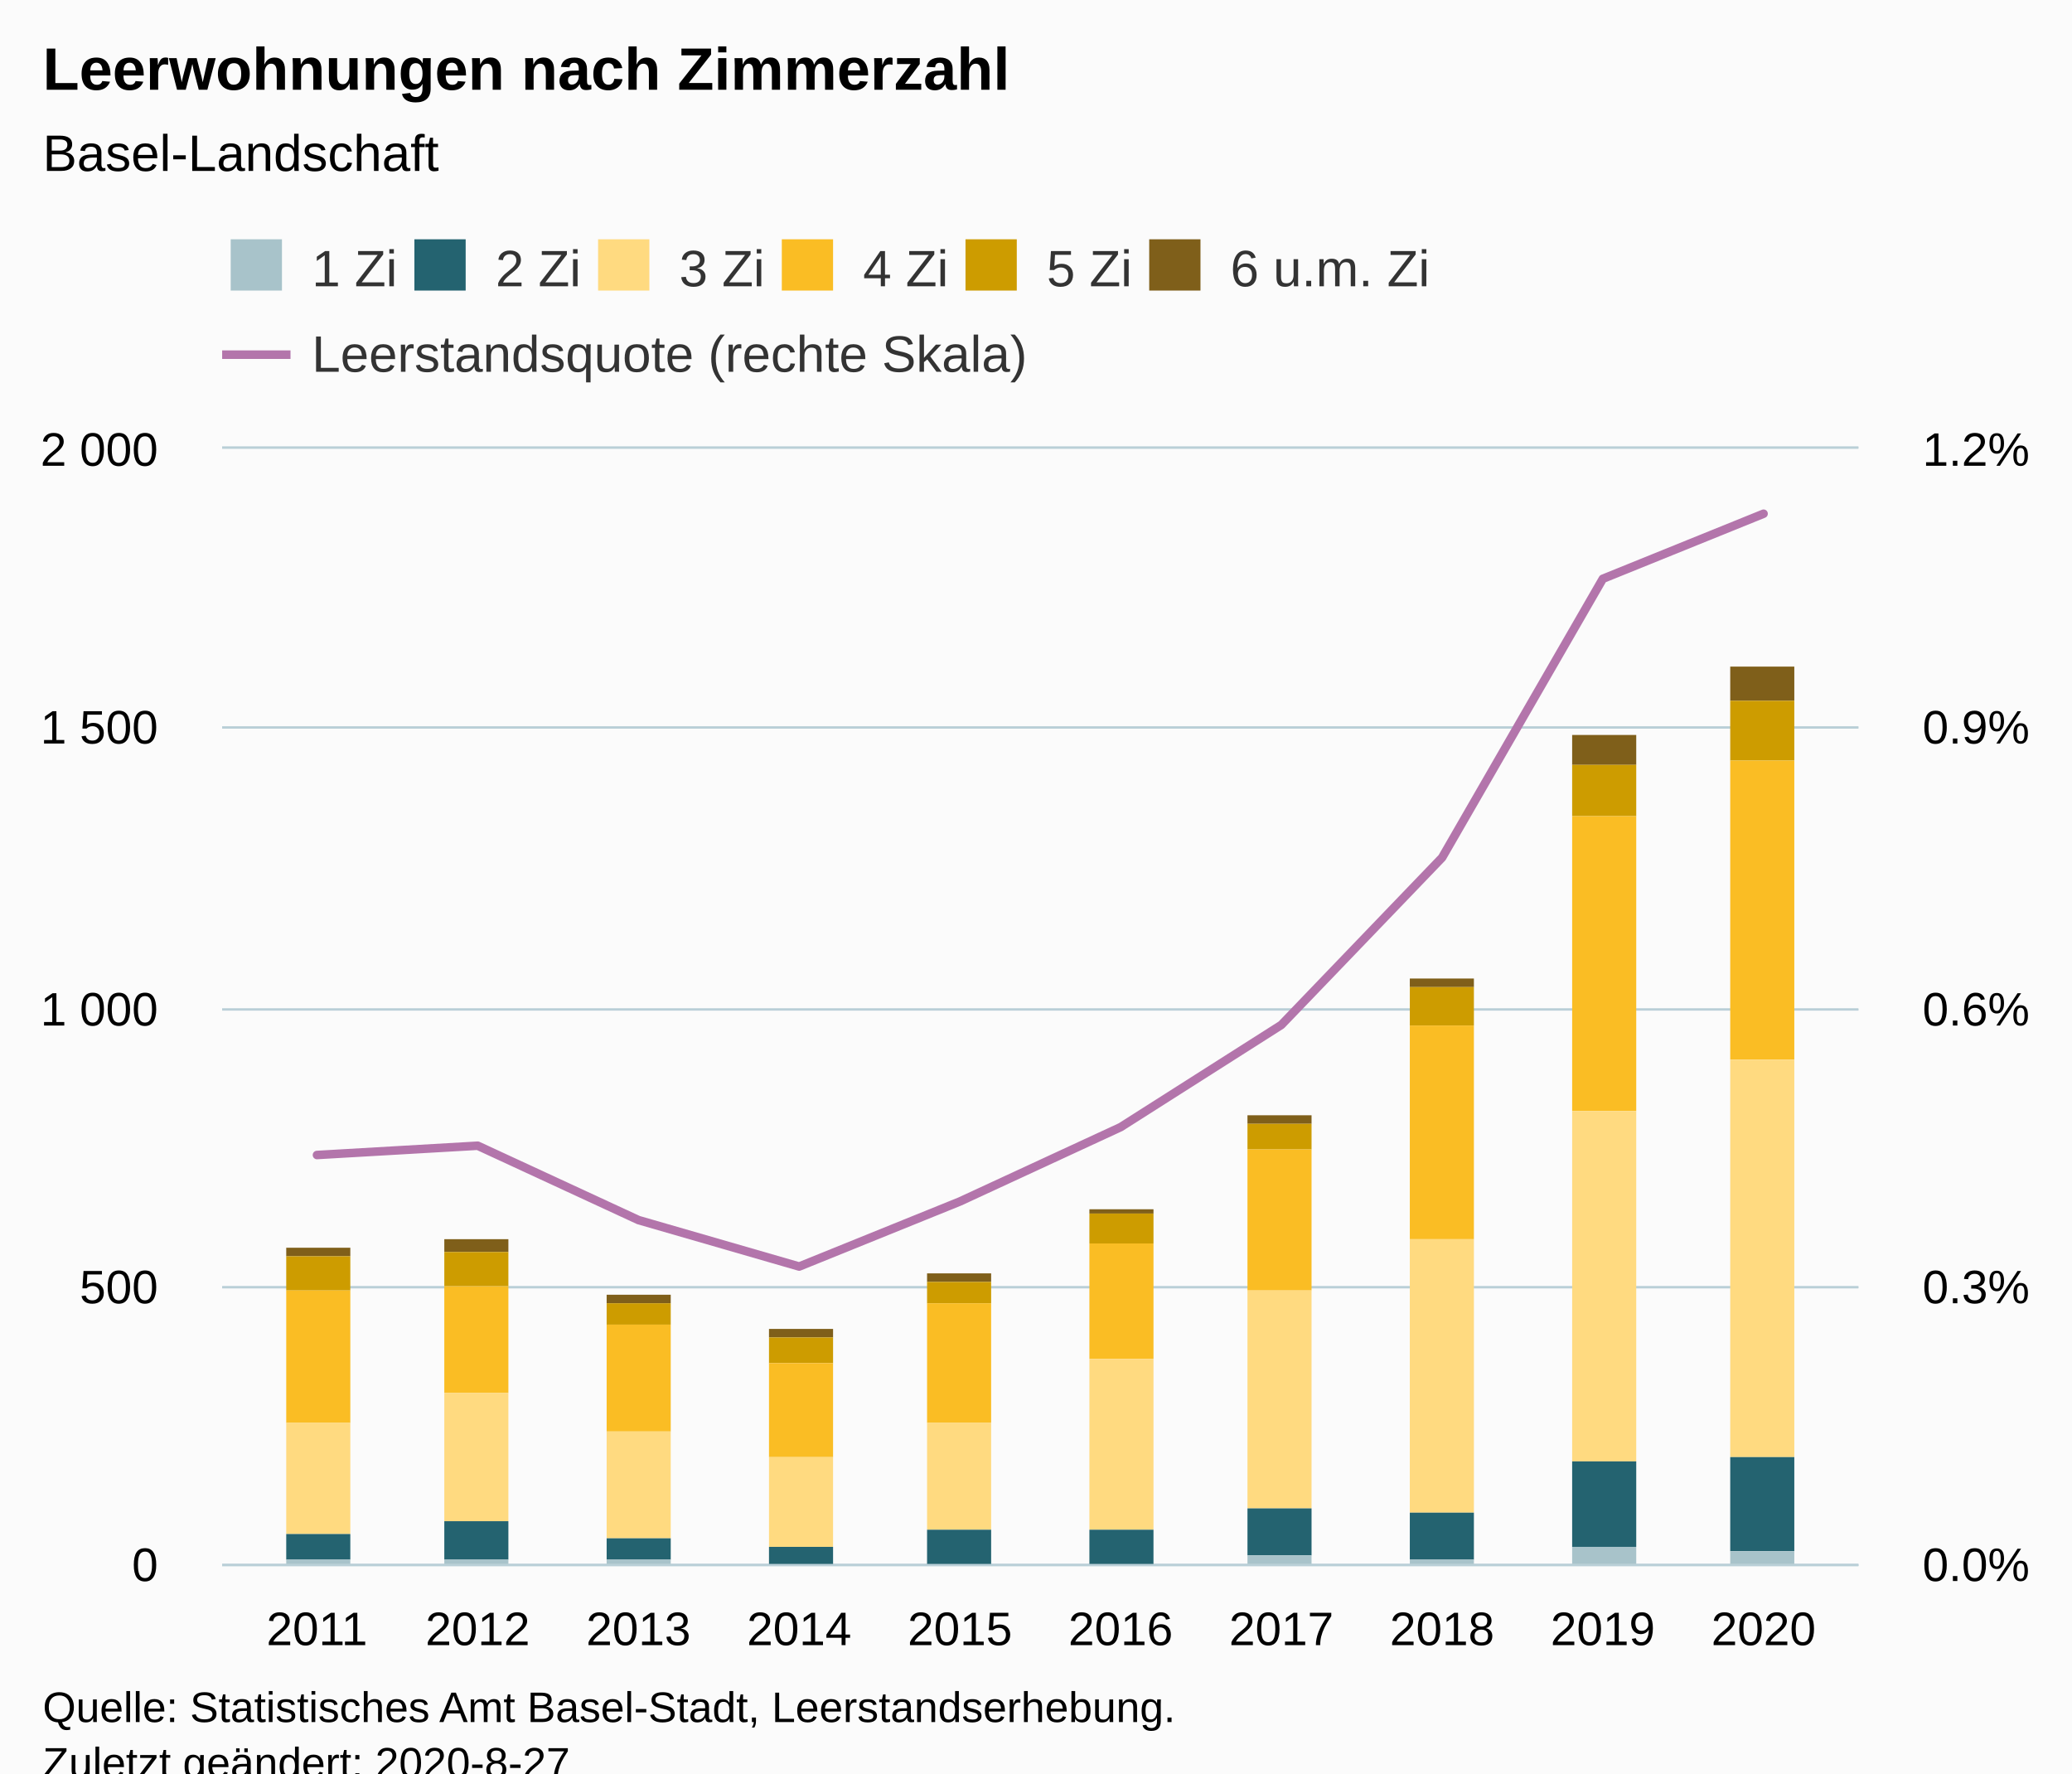
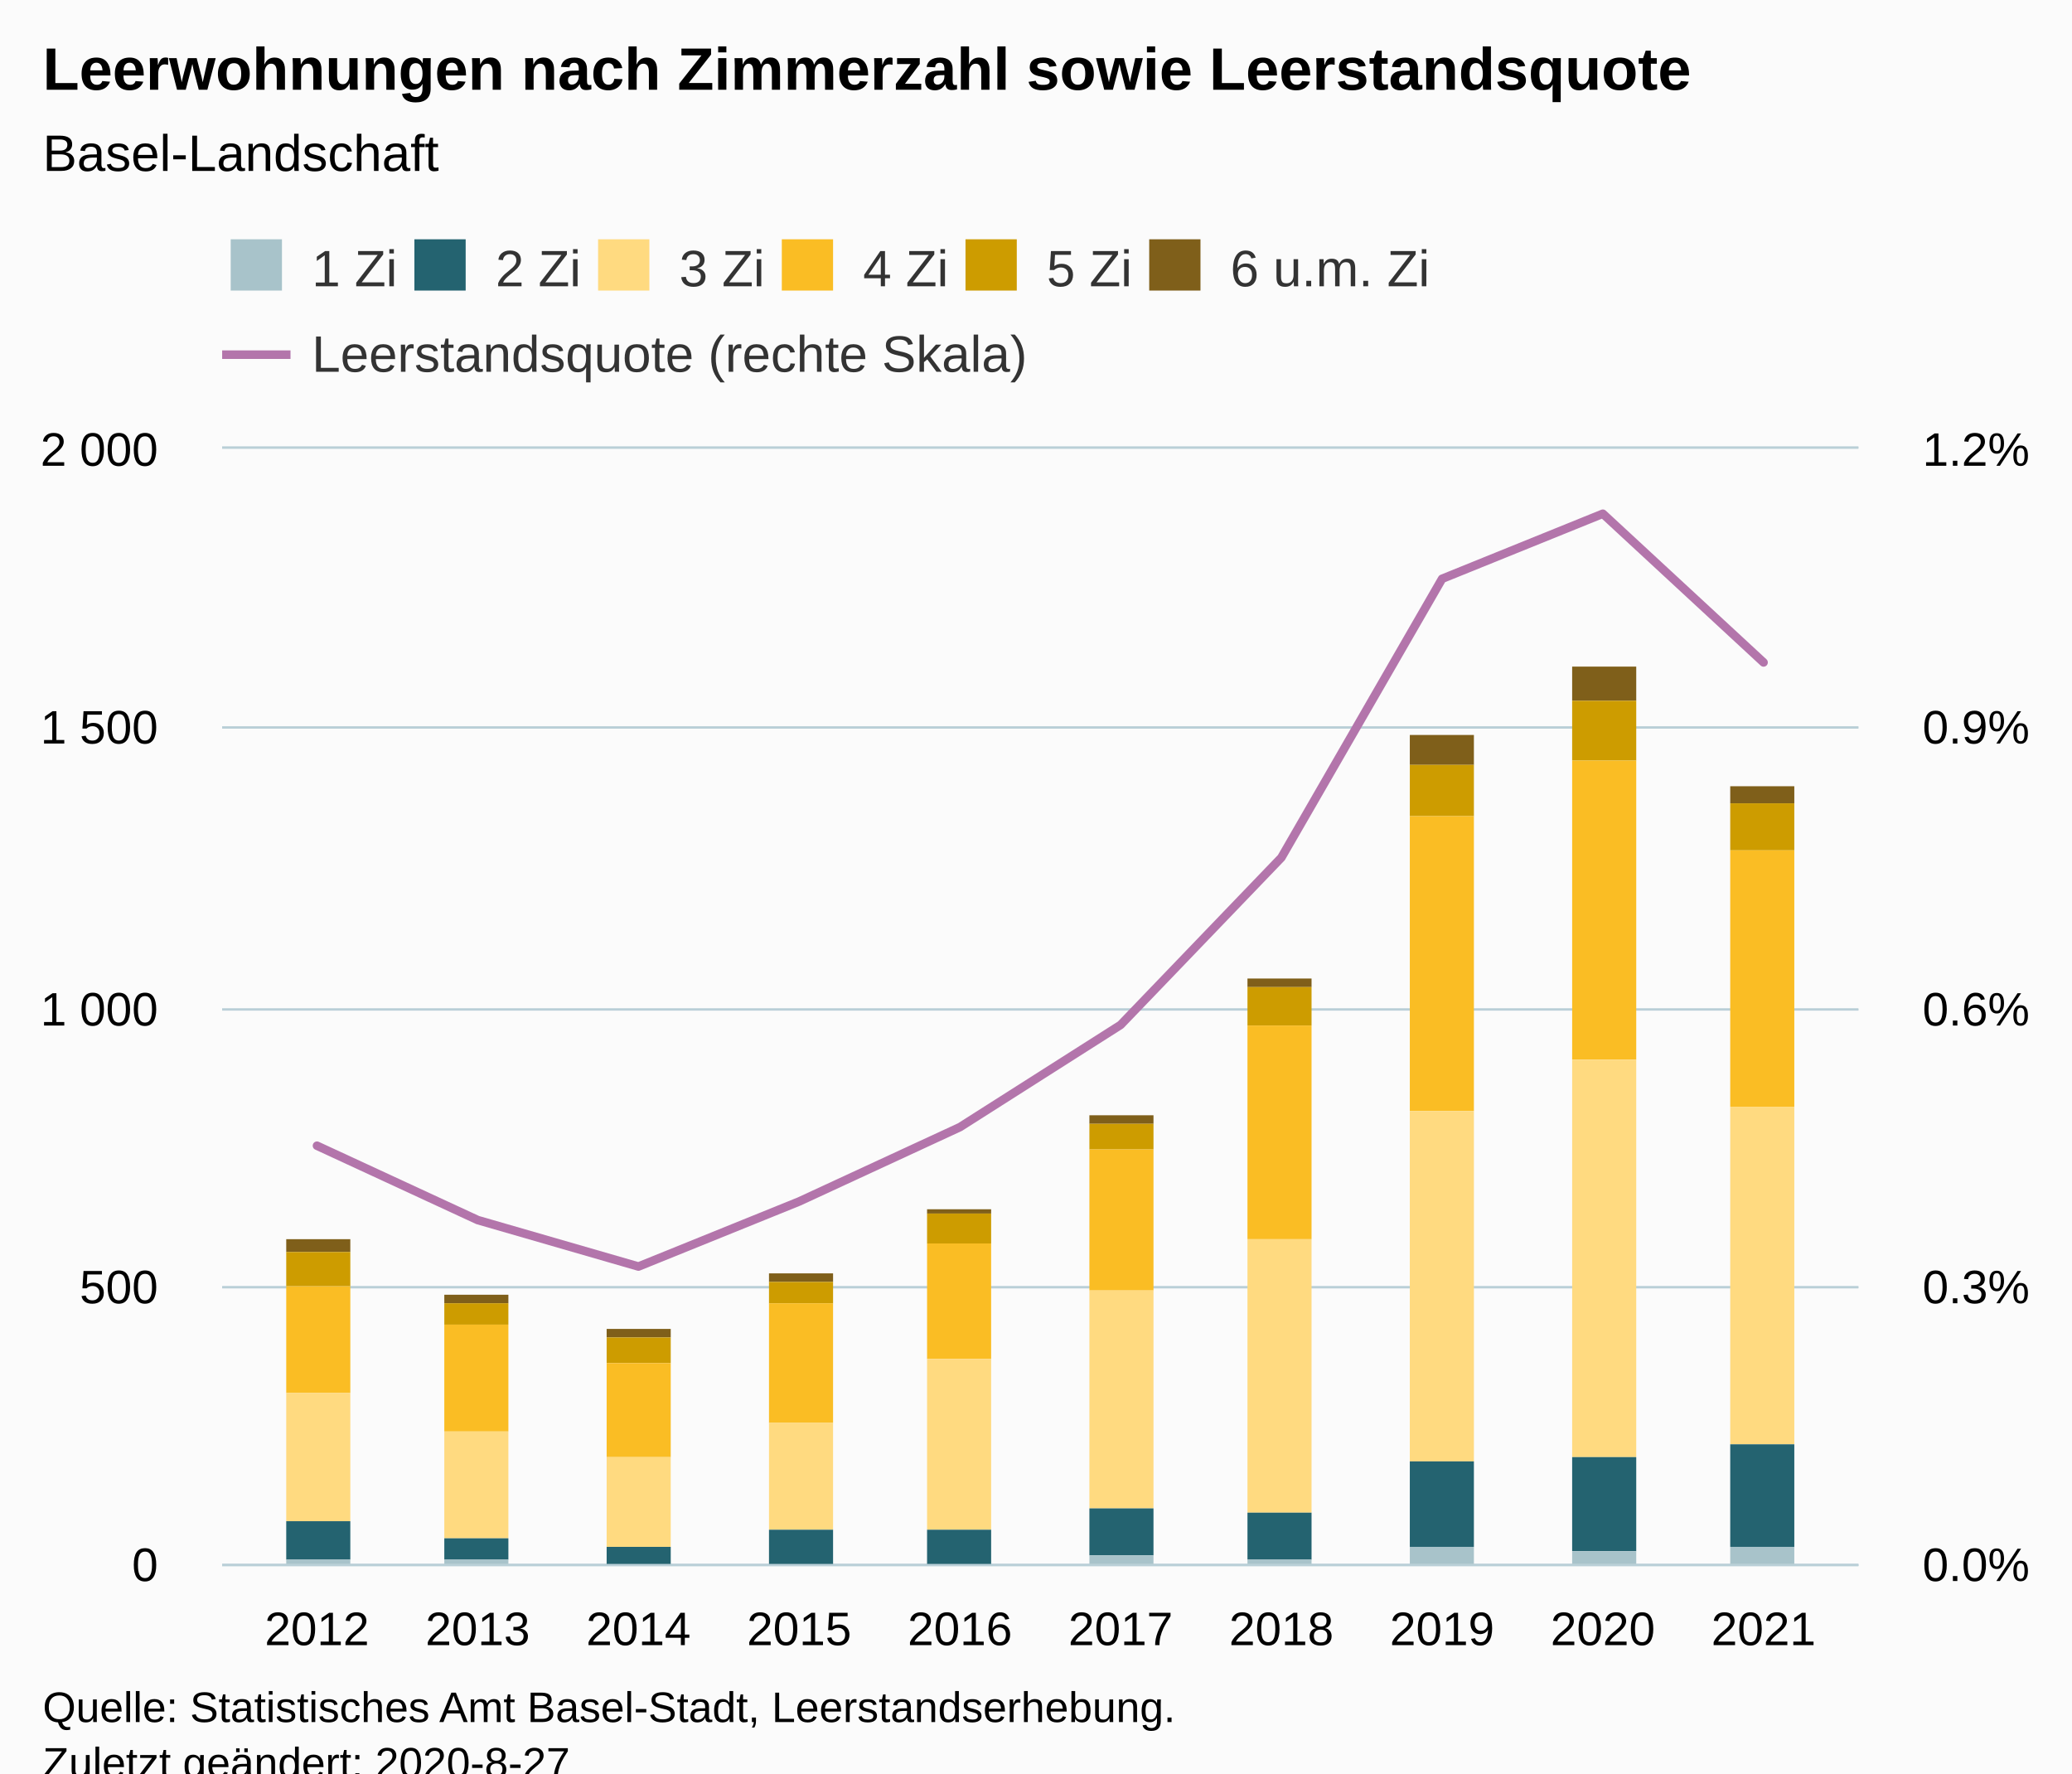
<svg xmlns="http://www.w3.org/2000/svg" version="1.1" class="highcharts-root" style="font-family:Arial;font-size:12px;" viewBox="0 0 485 415">
  <defs>
-     <clipPath id="highcharts-4gt3lhx-78-">
+     <clipPath id="highcharts-xzaidfb-79-">
      <rect x="0" y="0" width="383" height="261" fill="none" />
    </clipPath>
-     <clipPath id="highcharts-4gt3lhx-89-">
+     <clipPath id="highcharts-xzaidfb-90-">
      <rect x="0" y="0" width="383" height="261" fill="none" />
    </clipPath>
-     <clipPath id="highcharts-4gt3lhx-150-">
+     <clipPath id="highcharts-xzaidfb-151-">
      <rect x="0" y="0" width="383" height="261" fill="none" />
+     </clipPath>
+     <clipPath id="highcharts-xzaidfb-152-">
+       <rect x="52" y="105" width="383" height="261" fill="none" />
    </clipPath>
  </defs>
  <rect fill="#fbfbfb" class="highcharts-background" x="0" y="0" width="485" height="428" rx="0" ry="0" />
  <rect fill="none" class="highcharts-plot-background" x="52" y="105" width="383" height="261" />
  <g class="highcharts-pane-group" data-z-index="0" />
  <g class="highcharts-grid highcharts-xaxis-grid" data-z-index="1">
    <path fill="none" data-z-index="1" class="highcharts-grid-line" d="M 73.5 105 L 73.5 366" opacity="1" />
    <path fill="none" data-z-index="1" class="highcharts-grid-line" d="M 111.5 105 L 111.5 366" opacity="1" />
    <path fill="none" data-z-index="1" class="highcharts-grid-line" d="M 148.5 105 L 148.5 366" opacity="1" />
    <path fill="none" data-z-index="1" class="highcharts-grid-line" d="M 186.5 105 L 186.5 366" opacity="1" />
    <path fill="none" data-z-index="1" class="highcharts-grid-line" d="M 224.5 105 L 224.5 366" opacity="1" />
    <path fill="none" data-z-index="1" class="highcharts-grid-line" d="M 261.5 105 L 261.5 366" opacity="1" />
    <path fill="none" data-z-index="1" class="highcharts-grid-line" d="M 299.5 105 L 299.5 366" opacity="1" />
    <path fill="none" data-z-index="1" class="highcharts-grid-line" d="M 337.5 105 L 337.5 366" opacity="1" />
    <path fill="none" data-z-index="1" class="highcharts-grid-line" d="M 374.5 105 L 374.5 366" opacity="1" />
    <path fill="none" data-z-index="1" class="highcharts-grid-line" d="M 412.5 105 L 412.5 366" opacity="1" />
  </g>
  <g class="highcharts-grid highcharts-yaxis-grid" data-z-index="1">
    <path fill="none" stroke="#B9CFD7" stroke-width="0.5" data-z-index="1" class="highcharts-grid-line" d="M 52 366.25 L 435 366.25" opacity="1" />
    <path fill="none" stroke="#B9CFD7" stroke-width="0.5" data-z-index="1" class="highcharts-grid-line" d="M 52 301.25 L 435 301.25" opacity="1" />
    <path fill="none" stroke="#B9CFD7" stroke-width="0.5" data-z-index="1" class="highcharts-grid-line" d="M 52 236.25 L 435 236.25" opacity="1" />
    <path fill="none" stroke="#B9CFD7" stroke-width="0.5" data-z-index="1" class="highcharts-grid-line" d="M 52 170.25 L 435 170.25" opacity="1" />
    <path fill="none" stroke="#B9CFD7" stroke-width="0.5" data-z-index="1" class="highcharts-grid-line" d="M 52 104.75 L 435 104.75" opacity="1" />
  </g>
  <g class="highcharts-grid highcharts-yaxis-grid" data-z-index="1">
    <path fill="none" stroke="#B9CFD7" stroke-width="0.5" data-z-index="1" class="highcharts-grid-line" d="M 52 366.25 L 435 366.25" opacity="1" />
    <path fill="none" stroke="#B9CFD7" stroke-width="0.5" data-z-index="1" class="highcharts-grid-line" d="M 52 301.25 L 435 301.25" opacity="1" />
    <path fill="none" stroke="#B9CFD7" stroke-width="0.5" data-z-index="1" class="highcharts-grid-line" d="M 52 236.25 L 435 236.25" opacity="1" />
    <path fill="none" stroke="#B9CFD7" stroke-width="0.5" data-z-index="1" class="highcharts-grid-line" d="M 52 170.25 L 435 170.25" opacity="1" />
    <path fill="none" stroke="#B9CFD7" stroke-width="0.5" data-z-index="1" class="highcharts-grid-line" d="M 52 104.75 L 435 104.75" opacity="1" />
  </g>
  <rect fill="none" class="highcharts-plot-border" data-z-index="1" x="52" y="105" width="383" height="261" />
  <g class="highcharts-axis highcharts-xaxis" data-z-index="2">
    <path fill="none" class="highcharts-axis-line" stroke="#B9CFD7" stroke-width="0.5" data-z-index="7" d="M 52 366.25 L 435 366.25" />
  </g>
  <g class="highcharts-axis highcharts-yaxis" data-z-index="2">
    <path fill="none" class="highcharts-axis-line" data-z-index="7" d="M 52 105 L 52 366" />
  </g>
  <g class="highcharts-axis highcharts-yaxis" data-z-index="2">
    <path fill="none" class="highcharts-axis-line" data-z-index="7" d="M 435 105 L 435 366" />
  </g>
  <g class="highcharts-series-group" data-z-index="3">
-     <g class="highcharts-series highcharts-series-0 highcharts-column-series" data-z-index="0.1" opacity="1" transform="translate(52,105) scale(1 1)" clip-path="url(#highcharts-4gt3lhx-89-)">
-       <rect x="15" y="187" width="15" height="2" fill="#7F5F1A" opacity="1" class="highcharts-point" />
-       <rect x="52" y="185" width="15" height="3" fill="#7F5F1A" opacity="1" class="highcharts-point" />
-       <rect x="90" y="198" width="15" height="2" fill="#7F5F1A" opacity="1" class="highcharts-point" />
-       <rect x="128" y="206" width="15" height="2" fill="#7F5F1A" opacity="1" class="highcharts-point" />
-       <rect x="165" y="193" width="15" height="2" fill="#7F5F1A" opacity="1" class="highcharts-point" />
-       <rect x="203" y="178" width="15" height="1" fill="#7F5F1A" opacity="1" class="highcharts-point" />
-       <rect x="240" y="156" width="15" height="2" fill="#7F5F1A" opacity="1" class="highcharts-point" />
-       <rect x="278" y="124" width="15" height="2" fill="#7F5F1A" opacity="1" class="highcharts-point" />
-       <rect x="316" y="67" width="15" height="7" fill="#7F5F1A" opacity="1" class="highcharts-point" />
-       <rect x="353" y="51" width="15" height="8" fill="#7F5F1A" opacity="1" class="highcharts-point" />
+     <g class="highcharts-series highcharts-series-0 highcharts-column-series" data-z-index="0.1" opacity="1" transform="translate(52,105) scale(1 1)" clip-path="url(#highcharts-xzaidfb-90-)">
+       <rect x="15" y="185" width="15" height="3" fill="#7F5F1A" opacity="1" class="highcharts-point" />
+       <rect x="52" y="198" width="15" height="2" fill="#7F5F1A" opacity="1" class="highcharts-point" />
+       <rect x="90" y="206" width="15" height="2" fill="#7F5F1A" opacity="1" class="highcharts-point" />
+       <rect x="128" y="193" width="15" height="2" fill="#7F5F1A" opacity="1" class="highcharts-point" />
+       <rect x="165" y="178" width="15" height="1" fill="#7F5F1A" opacity="1" class="highcharts-point" />
+       <rect x="203" y="156" width="15" height="2" fill="#7F5F1A" opacity="1" class="highcharts-point" />
+       <rect x="240" y="124" width="15" height="2" fill="#7F5F1A" opacity="1" class="highcharts-point" />
+       <rect x="278" y="67" width="15" height="7" fill="#7F5F1A" opacity="1" class="highcharts-point" />
+       <rect x="316" y="51" width="15" height="8" fill="#7F5F1A" opacity="1" class="highcharts-point" />
+       <rect x="353" y="79" width="15" height="4" fill="#7F5F1A" opacity="1" class="highcharts-point" />
    </g>
    <g class="highcharts-markers highcharts-series-0 highcharts-column-series" data-z-index="0.1" opacity="1" transform="translate(52,105) scale(1 1)" clip-path="none" />
-     <g class="highcharts-series highcharts-series-1 highcharts-column-series" data-z-index="0.1" opacity="1" transform="translate(52,105) scale(1 1)" clip-path="url(#highcharts-4gt3lhx-89-)">
-       <rect x="15" y="189" width="15" height="8" fill="#CD9C00" opacity="1" class="highcharts-point" />
-       <rect x="52" y="188" width="15" height="8" fill="#CD9C00" opacity="1" class="highcharts-point" />
-       <rect x="90" y="200" width="15" height="5" fill="#CD9C00" opacity="1" class="highcharts-point" />
-       <rect x="128" y="208" width="15" height="6" fill="#CD9C00" opacity="1" class="highcharts-point" />
-       <rect x="165" y="195" width="15" height="5" fill="#CD9C00" opacity="1" class="highcharts-point" />
-       <rect x="203" y="179" width="15" height="7" fill="#CD9C00" opacity="1" class="highcharts-point" />
-       <rect x="240" y="158" width="15" height="6" fill="#CD9C00" opacity="1" class="highcharts-point" />
-       <rect x="278" y="126" width="15" height="9" fill="#CD9C00" opacity="1" class="highcharts-point" />
-       <rect x="316" y="74" width="15" height="12" fill="#CD9C00" opacity="1" class="highcharts-point" />
-       <rect x="353" y="59" width="15" height="14" fill="#CD9C00" opacity="1" class="highcharts-point" />
+     <g class="highcharts-series highcharts-series-1 highcharts-column-series" data-z-index="0.1" opacity="1" transform="translate(52,105) scale(1 1)" clip-path="url(#highcharts-xzaidfb-90-)">
+       <rect x="15" y="188" width="15" height="8" fill="#CD9C00" opacity="1" class="highcharts-point" />
+       <rect x="52" y="200" width="15" height="5" fill="#CD9C00" opacity="1" class="highcharts-point" />
+       <rect x="90" y="208" width="15" height="6" fill="#CD9C00" opacity="1" class="highcharts-point" />
+       <rect x="128" y="195" width="15" height="5" fill="#CD9C00" opacity="1" class="highcharts-point" />
+       <rect x="165" y="179" width="15" height="7" fill="#CD9C00" opacity="1" class="highcharts-point" />
+       <rect x="203" y="158" width="15" height="6" fill="#CD9C00" opacity="1" class="highcharts-point" />
+       <rect x="240" y="126" width="15" height="9" fill="#CD9C00" opacity="1" class="highcharts-point" />
+       <rect x="278" y="74" width="15" height="12" fill="#CD9C00" opacity="1" class="highcharts-point" />
+       <rect x="316" y="59" width="15" height="14" fill="#CD9C00" opacity="1" class="highcharts-point" />
+       <rect x="353" y="83" width="15" height="11" fill="#CD9C00" opacity="1" class="highcharts-point" />
    </g>
    <g class="highcharts-markers highcharts-series-1 highcharts-column-series" data-z-index="0.1" opacity="1" transform="translate(52,105) scale(1 1)" clip-path="none" />
-     <g class="highcharts-series highcharts-series-2 highcharts-column-series" data-z-index="0.1" opacity="1" transform="translate(52,105) scale(1 1)" clip-path="url(#highcharts-4gt3lhx-89-)">
-       <rect x="15" y="197" width="15" height="31" fill="#FABD24" opacity="1" class="highcharts-point" />
-       <rect x="52" y="196" width="15" height="25" fill="#FABD24" opacity="1" class="highcharts-point" />
-       <rect x="90" y="205" width="15" height="25" fill="#FABD24" opacity="1" class="highcharts-point" />
-       <rect x="128" y="214" width="15" height="22" fill="#FABD24" opacity="1" class="highcharts-point" />
-       <rect x="165" y="200" width="15" height="28" fill="#FABD24" opacity="1" class="highcharts-point" />
-       <rect x="203" y="186" width="15" height="27" fill="#FABD24" opacity="1" class="highcharts-point" />
-       <rect x="240" y="164" width="15" height="33" fill="#FABD24" opacity="1" class="highcharts-point" />
-       <rect x="278" y="135" width="15" height="50" fill="#FABD24" opacity="1" class="highcharts-point" />
-       <rect x="316" y="86" width="15" height="69" fill="#FABD24" opacity="1" class="highcharts-point" />
-       <rect x="353" y="73" width="15" height="70" fill="#FABD24" opacity="1" class="highcharts-point" />
+     <g class="highcharts-series highcharts-series-2 highcharts-column-series" data-z-index="0.1" opacity="1" transform="translate(52,105) scale(1 1)" clip-path="url(#highcharts-xzaidfb-90-)">
+       <rect x="15" y="196" width="15" height="25" fill="#FABD24" opacity="1" class="highcharts-point" />
+       <rect x="52" y="205" width="15" height="25" fill="#FABD24" opacity="1" class="highcharts-point" />
+       <rect x="90" y="214" width="15" height="22" fill="#FABD24" opacity="1" class="highcharts-point" />
+       <rect x="128" y="200" width="15" height="28" fill="#FABD24" opacity="1" class="highcharts-point" />
+       <rect x="165" y="186" width="15" height="27" fill="#FABD24" opacity="1" class="highcharts-point" />
+       <rect x="203" y="164" width="15" height="33" fill="#FABD24" opacity="1" class="highcharts-point" />
+       <rect x="240" y="135" width="15" height="50" fill="#FABD24" opacity="1" class="highcharts-point" />
+       <rect x="278" y="86" width="15" height="69" fill="#FABD24" opacity="1" class="highcharts-point" />
+       <rect x="316" y="73" width="15" height="70" fill="#FABD24" opacity="1" class="highcharts-point" />
+       <rect x="353" y="94" width="15" height="60" fill="#FABD24" opacity="1" class="highcharts-point" />
    </g>
    <g class="highcharts-markers highcharts-series-2 highcharts-column-series" data-z-index="0.1" opacity="1" transform="translate(52,105) scale(1 1)" clip-path="none" />
-     <g class="highcharts-series highcharts-series-3 highcharts-column-series" data-z-index="0.1" opacity="1" transform="translate(52,105) scale(1 1)" clip-path="url(#highcharts-4gt3lhx-89-)">
-       <rect x="15" y="228" width="15" height="26" fill="#FFDA80" opacity="1" class="highcharts-point" />
-       <rect x="52" y="221" width="15" height="30" fill="#FFDA80" opacity="1" class="highcharts-point" />
-       <rect x="90" y="230" width="15" height="25" fill="#FFDA80" opacity="1" class="highcharts-point" />
-       <rect x="128" y="236" width="15" height="21" fill="#FFDA80" opacity="1" class="highcharts-point" />
-       <rect x="165" y="228" width="15" height="25" fill="#FFDA80" opacity="1" class="highcharts-point" />
-       <rect x="203" y="213" width="15" height="40" fill="#FFDA80" opacity="1" class="highcharts-point" />
-       <rect x="240" y="197" width="15" height="51" fill="#FFDA80" opacity="1" class="highcharts-point" />
-       <rect x="278" y="185" width="15" height="64" fill="#FFDA80" opacity="1" class="highcharts-point" />
-       <rect x="316" y="155" width="15" height="82" fill="#FFDA80" opacity="1" class="highcharts-point" />
-       <rect x="353" y="143" width="15" height="93" fill="#FFDA80" opacity="1" class="highcharts-point" />
+     <g class="highcharts-series highcharts-series-3 highcharts-column-series" data-z-index="0.1" opacity="1" transform="translate(52,105) scale(1 1)" clip-path="url(#highcharts-xzaidfb-90-)">
+       <rect x="15" y="221" width="15" height="30" fill="#FFDA80" opacity="1" class="highcharts-point" />
+       <rect x="52" y="230" width="15" height="25" fill="#FFDA80" opacity="1" class="highcharts-point" />
+       <rect x="90" y="236" width="15" height="21" fill="#FFDA80" opacity="1" class="highcharts-point" />
+       <rect x="128" y="228" width="15" height="25" fill="#FFDA80" opacity="1" class="highcharts-point" />
+       <rect x="165" y="213" width="15" height="40" fill="#FFDA80" opacity="1" class="highcharts-point" />
+       <rect x="203" y="197" width="15" height="51" fill="#FFDA80" opacity="1" class="highcharts-point" />
+       <rect x="240" y="185" width="15" height="64" fill="#FFDA80" opacity="1" class="highcharts-point" />
+       <rect x="278" y="155" width="15" height="82" fill="#FFDA80" opacity="1" class="highcharts-point" />
+       <rect x="316" y="143" width="15" height="93" fill="#FFDA80" opacity="1" class="highcharts-point" />
+       <rect x="353" y="154" width="15" height="79" fill="#FFDA80" opacity="1" class="highcharts-point" />
    </g>
    <g class="highcharts-markers highcharts-series-3 highcharts-column-series" data-z-index="0.1" opacity="1" transform="translate(52,105) scale(1 1)" clip-path="none" />
-     <g class="highcharts-series highcharts-series-4 highcharts-column-series" data-z-index="0.1" opacity="1" transform="translate(52,105) scale(1 1)" clip-path="url(#highcharts-4gt3lhx-89-)">
-       <rect x="15" y="254" width="15" height="6" fill="#246370" opacity="1" class="highcharts-point" />
-       <rect x="52" y="251" width="15" height="9" fill="#246370" opacity="1" class="highcharts-point" />
-       <rect x="90" y="255" width="15" height="5" fill="#246370" opacity="1" class="highcharts-point" />
-       <rect x="128" y="257" width="15" height="4" fill="#246370" opacity="1" class="highcharts-point" />
+     <g class="highcharts-series highcharts-series-4 highcharts-column-series" data-z-index="0.1" opacity="1" transform="translate(52,105) scale(1 1)" clip-path="url(#highcharts-xzaidfb-90-)">
+       <rect x="15" y="251" width="15" height="9" fill="#246370" opacity="1" class="highcharts-point" />
+       <rect x="52" y="255" width="15" height="5" fill="#246370" opacity="1" class="highcharts-point" />
+       <rect x="90" y="257" width="15" height="4" fill="#246370" opacity="1" class="highcharts-point" />
+       <rect x="128" y="253" width="15" height="8" fill="#246370" opacity="1" class="highcharts-point" />
      <rect x="165" y="253" width="15" height="8" fill="#246370" opacity="1" class="highcharts-point" />
-       <rect x="203" y="253" width="15" height="8" fill="#246370" opacity="1" class="highcharts-point" />
-       <rect x="240" y="248" width="15" height="11" fill="#246370" opacity="1" class="highcharts-point" />
-       <rect x="278" y="249" width="15" height="11" fill="#246370" opacity="1" class="highcharts-point" />
-       <rect x="316" y="237" width="15" height="20" fill="#246370" opacity="1" class="highcharts-point" />
-       <rect x="353" y="236" width="15" height="22" fill="#246370" opacity="1" class="highcharts-point" />
+       <rect x="203" y="248" width="15" height="11" fill="#246370" opacity="1" class="highcharts-point" />
+       <rect x="240" y="249" width="15" height="11" fill="#246370" opacity="1" class="highcharts-point" />
+       <rect x="278" y="237" width="15" height="20" fill="#246370" opacity="1" class="highcharts-point" />
+       <rect x="316" y="236" width="15" height="22" fill="#246370" opacity="1" class="highcharts-point" />
+       <rect x="353" y="233" width="15" height="24" fill="#246370" opacity="1" class="highcharts-point" />
    </g>
    <g class="highcharts-markers highcharts-series-4 highcharts-column-series" data-z-index="0.1" opacity="1" transform="translate(52,105) scale(1 1)" clip-path="none" />
-     <g class="highcharts-series highcharts-series-5 highcharts-column-series" data-z-index="0.1" opacity="1" transform="translate(52,105) scale(1 1)" clip-path="url(#highcharts-4gt3lhx-89-)">
+     <g class="highcharts-series highcharts-series-5 highcharts-column-series" data-z-index="0.1" opacity="1" transform="translate(52,105) scale(1 1)" clip-path="url(#highcharts-xzaidfb-90-)">
      <rect x="15" y="260" width="15" height="2" fill="#A8C3CA" opacity="1" class="highcharts-point" />
      <rect x="52" y="260" width="15" height="2" fill="#A8C3CA" opacity="1" class="highcharts-point" />
-       <rect x="90" y="260" width="15" height="2" fill="#A8C3CA" opacity="1" class="highcharts-point" />
+       <rect x="90" y="261" width="15" height="1" fill="#A8C3CA" opacity="1" class="highcharts-point" />
      <rect x="128" y="261" width="15" height="1" fill="#A8C3CA" opacity="1" class="highcharts-point" />
      <rect x="165" y="261" width="15" height="1" fill="#A8C3CA" opacity="1" class="highcharts-point" />
-       <rect x="203" y="261" width="15" height="1" fill="#A8C3CA" opacity="1" class="highcharts-point" />
-       <rect x="240" y="259" width="15" height="3" fill="#A8C3CA" opacity="1" class="highcharts-point" />
-       <rect x="278" y="260" width="15" height="2" fill="#A8C3CA" opacity="1" class="highcharts-point" />
-       <rect x="316" y="257" width="15" height="5" fill="#A8C3CA" opacity="1" class="highcharts-point" />
-       <rect x="353" y="258" width="15" height="4" fill="#A8C3CA" opacity="1" class="highcharts-point" />
+       <rect x="203" y="259" width="15" height="3" fill="#A8C3CA" opacity="1" class="highcharts-point" />
+       <rect x="240" y="260" width="15" height="2" fill="#A8C3CA" opacity="1" class="highcharts-point" />
+       <rect x="278" y="257" width="15" height="5" fill="#A8C3CA" opacity="1" class="highcharts-point" />
+       <rect x="316" y="258" width="15" height="4" fill="#A8C3CA" opacity="1" class="highcharts-point" />
+       <rect x="353" y="257" width="15" height="5" fill="#A8C3CA" opacity="1" class="highcharts-point" />
    </g>
    <g class="highcharts-markers highcharts-series-5 highcharts-column-series" data-z-index="0.1" opacity="1" transform="translate(52,105) scale(1 1)" clip-path="none" />
-     <g class="highcharts-series highcharts-series-6 highcharts-line-series" data-z-index="0.1" opacity="1" transform="translate(52,105) scale(1 1)" clip-path="url(#highcharts-4gt3lhx-150-)">
-       <path fill="none" d="M 22.197 165.3 L 59.82 163.125 L 97.443 180.525 L 135.066 191.4 L 172.689 176.175 L 210.311 158.775 L 247.934 134.85 L 285.557 95.7 L 323.18 30.45 L 360.803 15.225" class="highcharts-graph" data-z-index="1" stroke="#B375AB" stroke-width="2" stroke-linejoin="round" stroke-linecap="round" />
+     <g class="highcharts-series highcharts-series-6 highcharts-line-series" data-z-index="0.1" opacity="1" transform="translate(52,105) scale(1 1)" clip-path="url(#highcharts-xzaidfb-151-)">
+       <path fill="none" d="M 22.197 163.125 L 59.82 180.525 L 97.443 191.4 L 135.066 176.175 L 172.689 158.775 L 210.311 134.85 L 247.934 95.7 L 285.557 30.45 L 323.18 15.225 L 360.803 50.025" class="highcharts-graph" data-z-index="1" stroke="#B375AB" stroke-width="2" stroke-linejoin="round" stroke-linecap="round" />
    </g>
    <g class="highcharts-markers highcharts-series-6 highcharts-line-series" data-z-index="0.1" opacity="1" transform="translate(52,105) scale(1 1)" clip-path="none" />
  </g>
  <text x="10" text-anchor="start" class="highcharts-title" data-z-index="4" style="color:#000000;font-size:14px;font-weight:bold;fill:#000000;" y="21">
-     <tspan>Leerwohnungen nach Zimmerzahl</tspan>
+     <tspan>Leerwohnungen nach Zimmerzahl sowie Leerstandsquote</tspan>
  </text>
  <text x="10" text-anchor="start" class="highcharts-subtitle" data-z-index="4" style="color:#000000;font-size:12px;font-weight:normal;fill:#000000;" y="40">
    <tspan>Basel-Landschaft</tspan>
  </text>
  <text x="10" text-anchor="start" class="highcharts-caption" data-z-index="4" style="color:#666666;fill:#666666;" y="400" />
  <g class="highcharts-legend" data-z-index="7" transform="translate(51,56)">
    <rect fill="none" class="highcharts-legend-box" rx="0" ry="0" x="0" y="0" width="285" height="37" visibility="visible" />
    <g data-z-index="1">
      <g>
        <g class="highcharts-legend-item highcharts-column-series highcharts-color-undefined highcharts-series-5" data-z-index="1" transform="translate(1,-4)">
          <text x="21" style="color:#333333;cursor:pointer;font-size:12px;font-weight:normal;fill:#333333;" text-anchor="start" data-z-index="2" y="15">
            <tspan>1 Zi</tspan>
          </text>
          <rect x="2" y="4" width="12" height="12" fill="#A8C3CA" class="highcharts-point" data-z-index="3" />
        </g>
        <g class="highcharts-legend-item highcharts-column-series highcharts-color-undefined highcharts-series-4" data-z-index="1" transform="translate(44,-4)">
          <text x="21" y="15" style="color:#333333;cursor:pointer;font-size:12px;font-weight:normal;fill:#333333;" text-anchor="start" data-z-index="2">
            <tspan>2 Zi</tspan>
          </text>
          <rect x="2" y="4" width="12" height="12" fill="#246370" class="highcharts-point" data-z-index="3" />
        </g>
        <g class="highcharts-legend-item highcharts-column-series highcharts-color-undefined highcharts-series-3" data-z-index="1" transform="translate(87,-4)">
          <text x="21" y="15" style="color:#333333;cursor:pointer;font-size:12px;font-weight:normal;fill:#333333;" text-anchor="start" data-z-index="2">
            <tspan>3 Zi</tspan>
          </text>
          <rect x="2" y="4" width="12" height="12" fill="#FFDA80" class="highcharts-point" data-z-index="3" />
        </g>
        <g class="highcharts-legend-item highcharts-column-series highcharts-color-undefined highcharts-series-2" data-z-index="1" transform="translate(130,-4)">
          <text x="21" y="15" style="color:#333333;cursor:pointer;font-size:12px;font-weight:normal;fill:#333333;" text-anchor="start" data-z-index="2">
            <tspan>4 Zi</tspan>
          </text>
          <rect x="2" y="4" width="12" height="12" fill="#FABD24" class="highcharts-point" data-z-index="3" />
        </g>
        <g class="highcharts-legend-item highcharts-column-series highcharts-color-undefined highcharts-series-1" data-z-index="1" transform="translate(173,-4)">
          <text x="21" y="15" style="color:#333333;cursor:pointer;font-size:12px;font-weight:normal;fill:#333333;" text-anchor="start" data-z-index="2">
            <tspan>5 Zi</tspan>
          </text>
          <rect x="2" y="4" width="12" height="12" fill="#CD9C00" class="highcharts-point" data-z-index="3" />
        </g>
        <g class="highcharts-legend-item highcharts-column-series highcharts-color-undefined highcharts-series-0" data-z-index="1" transform="translate(216,-4)">
          <text x="21" y="15" style="color:#333333;cursor:pointer;font-size:12px;font-weight:normal;fill:#333333;" text-anchor="start" data-z-index="2">
            <tspan>6 u.m. Zi</tspan>
          </text>
          <rect x="2" y="4" width="12" height="12" fill="#7F5F1A" class="highcharts-point" data-z-index="3" />
        </g>
        <g class="highcharts-legend-item highcharts-line-series highcharts-color-undefined highcharts-series-6" data-z-index="1" transform="translate(1,16)">
          <path fill="none" d="M 0 11 L 16 11" class="highcharts-graph" stroke="#B375AB" stroke-width="2" />
          <text x="21" y="15" style="color:#333333;cursor:pointer;font-size:12px;font-weight:normal;fill:#333333;" text-anchor="start" data-z-index="2">
            <tspan>Leerstandsquote (rechte Skala)</tspan>
          </text>
        </g>
      </g>
    </g>
  </g>
  <g class="highcharts-axis-labels highcharts-xaxis-labels" data-z-index="7">
-     <text x="74.197" style="color:#000000;cursor:default;font-size:11px;fill:#000000;" text-anchor="middle" transform="translate(0,0)" y="385" opacity="1">2011</text>
-     <text x="111.82" style="color:#000000;cursor:default;font-size:11px;fill:#000000;" text-anchor="middle" transform="translate(0,0)" y="385" opacity="1">2012</text>
-     <text x="149.443" style="color:#000000;cursor:default;font-size:11px;fill:#000000;" text-anchor="middle" transform="translate(0,0)" y="385" opacity="1">2013</text>
-     <text x="187.066" style="color:#000000;cursor:default;font-size:11px;fill:#000000;" text-anchor="middle" transform="translate(0,0)" y="385" opacity="1">2014</text>
-     <text x="224.689" style="color:#000000;cursor:default;font-size:11px;fill:#000000;" text-anchor="middle" transform="translate(0,0)" y="385" opacity="1">2015</text>
-     <text x="262.311" style="color:#000000;cursor:default;font-size:11px;fill:#000000;" text-anchor="middle" transform="translate(0,0)" y="385" opacity="1">2016</text>
-     <text x="299.934" style="color:#000000;cursor:default;font-size:11px;fill:#000000;" text-anchor="middle" transform="translate(0,0)" y="385" opacity="1">2017</text>
-     <text x="337.557" style="color:#000000;cursor:default;font-size:11px;fill:#000000;" text-anchor="middle" transform="translate(0,0)" y="385" opacity="1">2018</text>
-     <text x="375.18" style="color:#000000;cursor:default;font-size:11px;fill:#000000;" text-anchor="middle" transform="translate(0,0)" y="385" opacity="1">2019</text>
-     <text x="412.803" style="color:#000000;cursor:default;font-size:11px;fill:#000000;" text-anchor="middle" transform="translate(0,0)" y="385" opacity="1">2020</text>
+     <text x="74.197" style="color:#000000;cursor:default;font-size:11px;fill:#000000;" text-anchor="middle" transform="translate(0,0)" y="385" opacity="1">2012</text>
+     <text x="111.82" style="color:#000000;cursor:default;font-size:11px;fill:#000000;" text-anchor="middle" transform="translate(0,0)" y="385" opacity="1">2013</text>
+     <text x="149.443" style="color:#000000;cursor:default;font-size:11px;fill:#000000;" text-anchor="middle" transform="translate(0,0)" y="385" opacity="1">2014</text>
+     <text x="187.066" style="color:#000000;cursor:default;font-size:11px;fill:#000000;" text-anchor="middle" transform="translate(0,0)" y="385" opacity="1">2015</text>
+     <text x="224.689" style="color:#000000;cursor:default;font-size:11px;fill:#000000;" text-anchor="middle" transform="translate(0,0)" y="385" opacity="1">2016</text>
+     <text x="262.311" style="color:#000000;cursor:default;font-size:11px;fill:#000000;" text-anchor="middle" transform="translate(0,0)" y="385" opacity="1">2017</text>
+     <text x="299.934" style="color:#000000;cursor:default;font-size:11px;fill:#000000;" text-anchor="middle" transform="translate(0,0)" y="385" opacity="1">2018</text>
+     <text x="337.557" style="color:#000000;cursor:default;font-size:11px;fill:#000000;" text-anchor="middle" transform="translate(0,0)" y="385" opacity="1">2019</text>
+     <text x="375.18" style="color:#000000;cursor:default;font-size:11px;fill:#000000;" text-anchor="middle" transform="translate(0,0)" y="385" opacity="1">2020</text>
+     <text x="412.803" style="color:#000000;cursor:default;font-size:11px;fill:#000000;" text-anchor="middle" transform="translate(0,0)" y="385" opacity="1">2021</text>
  </g>
  <g class="highcharts-axis-labels highcharts-yaxis-labels" data-z-index="7">
    <text x="37" style="color:#000000;cursor:default;font-size:11px;fill:#000000;" text-anchor="end" transform="translate(0,0)" y="370" opacity="1">0</text>
    <text x="37" style="color:#000000;cursor:default;font-size:11px;fill:#000000;" text-anchor="end" transform="translate(0,0)" y="305" opacity="1">500</text>
    <text x="37" style="color:#000000;cursor:default;font-size:11px;fill:#000000;" text-anchor="end" transform="translate(0,0)" y="240" opacity="1">
      <tspan>1 000</tspan>
    </text>
    <text x="37" style="color:#000000;cursor:default;font-size:11px;fill:#000000;" text-anchor="end" transform="translate(0,0)" y="174" opacity="1">
      <tspan>1 500</tspan>
    </text>
    <text x="37" style="color:#000000;cursor:default;font-size:11px;fill:#000000;" text-anchor="end" transform="translate(0,0)" y="109" opacity="1">
      <tspan>2 000</tspan>
    </text>
  </g>
  <g class="highcharts-axis-labels highcharts-yaxis-labels" data-z-index="7">
    <text x="450" style="color:#000000;cursor:default;font-size:11px;fill:#000000;" text-anchor="start" transform="translate(0,0)" y="370" opacity="1">0.0%</text>
    <text x="450" style="color:#000000;cursor:default;font-size:11px;fill:#000000;" text-anchor="start" transform="translate(0,0)" y="305" opacity="1">0.3%</text>
    <text x="450" style="color:#000000;cursor:default;font-size:11px;fill:#000000;" text-anchor="start" transform="translate(0,0)" y="240" opacity="1">0.6%</text>
    <text x="450" style="color:#000000;cursor:default;font-size:11px;fill:#000000;" text-anchor="start" transform="translate(0,0)" y="174" opacity="1">0.9%</text>
    <text x="450" style="color:#000000;cursor:default;font-size:11px;fill:#000000;" text-anchor="start" transform="translate(0,0)" y="109" opacity="1">1.2%</text>
  </g>
  <text x="10" class="highcharts-credits" text-anchor="start" data-z-index="8" style="cursor:default;color:#000000;font-size:10px;fill:#000000;" y="403">
    <tspan>Quelle: Statistisches Amt Basel-Stadt, Leerstandserhebung.</tspan>
    <tspan x="10" dy="13">Zuletzt geändert: 2020-8-27</tspan>
  </text>
+   <g class="highcharts-control-points" data-z-index="99" clip-path="url(#highcharts-xzaidfb-152-)" />
</svg>
